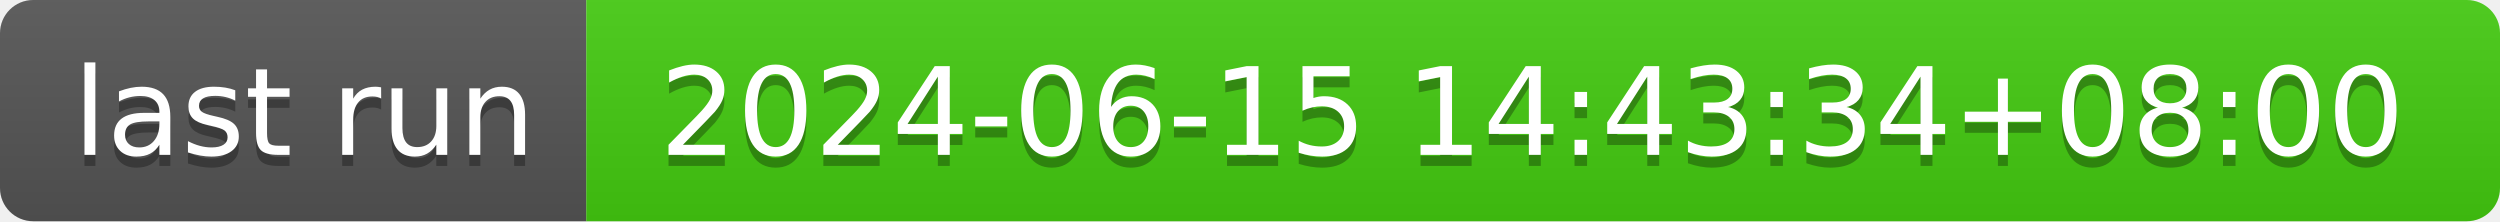
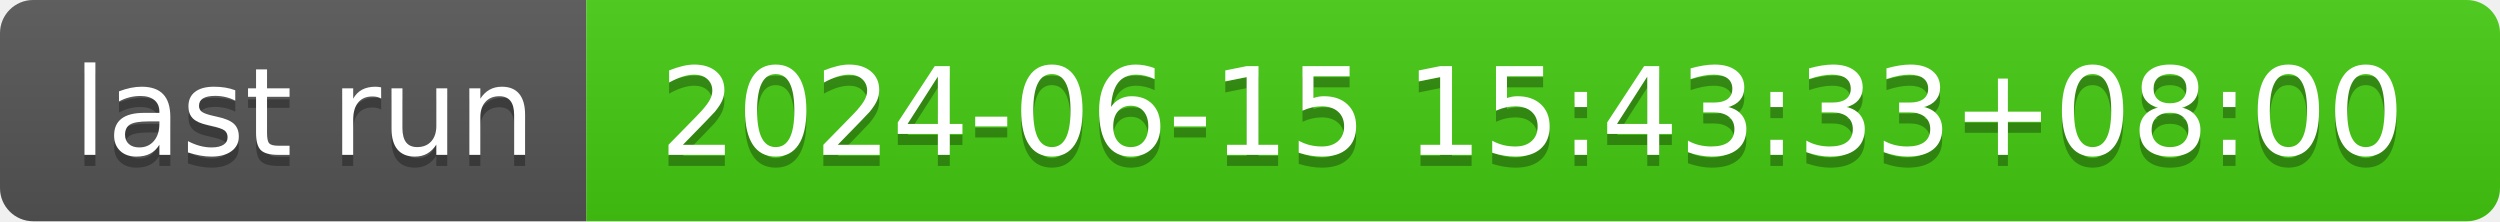
- <svg xmlns="http://www.w3.org/2000/svg" width="226" height="20" role="img" aria-label="last run: 2024-06-15 14:43:34+08:00">
+ <svg xmlns="http://www.w3.org/2000/svg" width="226" height="20" role="img" aria-label="last run: 2024-06-15 15:43:33+08:00">
  <linearGradient id="s" x2="0" y2="100%">
    <stop offset="0" stop-color="#bbb" stop-opacity=".1" />
    <stop offset="1" stop-opacity=".1" />
  </linearGradient>
  <clipPath id="r">
    <rect width="226" height="20" rx="3" fill="#fff" />
  </clipPath>
  <g clip-path="url(#r)">
    <rect width="53" height="20" fill="#555" />
    <rect x="53" width="173" height="20" fill="#4c1" />
    <rect width="226" height="20" fill="url(#s)" />
  </g>
  <g fill="#fff" text-anchor="middle" font-family="Verdana,Geneva,DejaVu Sans,sans-serif" text-rendering="geometricPrecision" font-size="110">
    <text aria-hidden="true" x="275" y="150" fill="#010101" fill-opacity=".3" transform="scale(.1)" textLength="430">last run</text>
    <text x="275" y="140" transform="scale(.1)" fill="#fff" textLength="430">last run</text>
-     <text aria-hidden="true" x="1385" y="150" fill="#010101" fill-opacity=".3" transform="scale(.1)" textLength="1630">2024-06-15 14:43:34+08:00</text>
-     <text x="1385" y="140" transform="scale(.1)" fill="#fff" textLength="1630">2024-06-15 14:43:34+08:00</text>
+     <text aria-hidden="true" x="1385" y="150" fill="#010101" fill-opacity=".3" transform="scale(.1)" textLength="1630">2024-06-15 15:43:33+08:00</text>
+     <text x="1385" y="140" transform="scale(.1)" fill="#fff" textLength="1630">2024-06-15 15:43:33+08:00</text>
  </g>
</svg>
